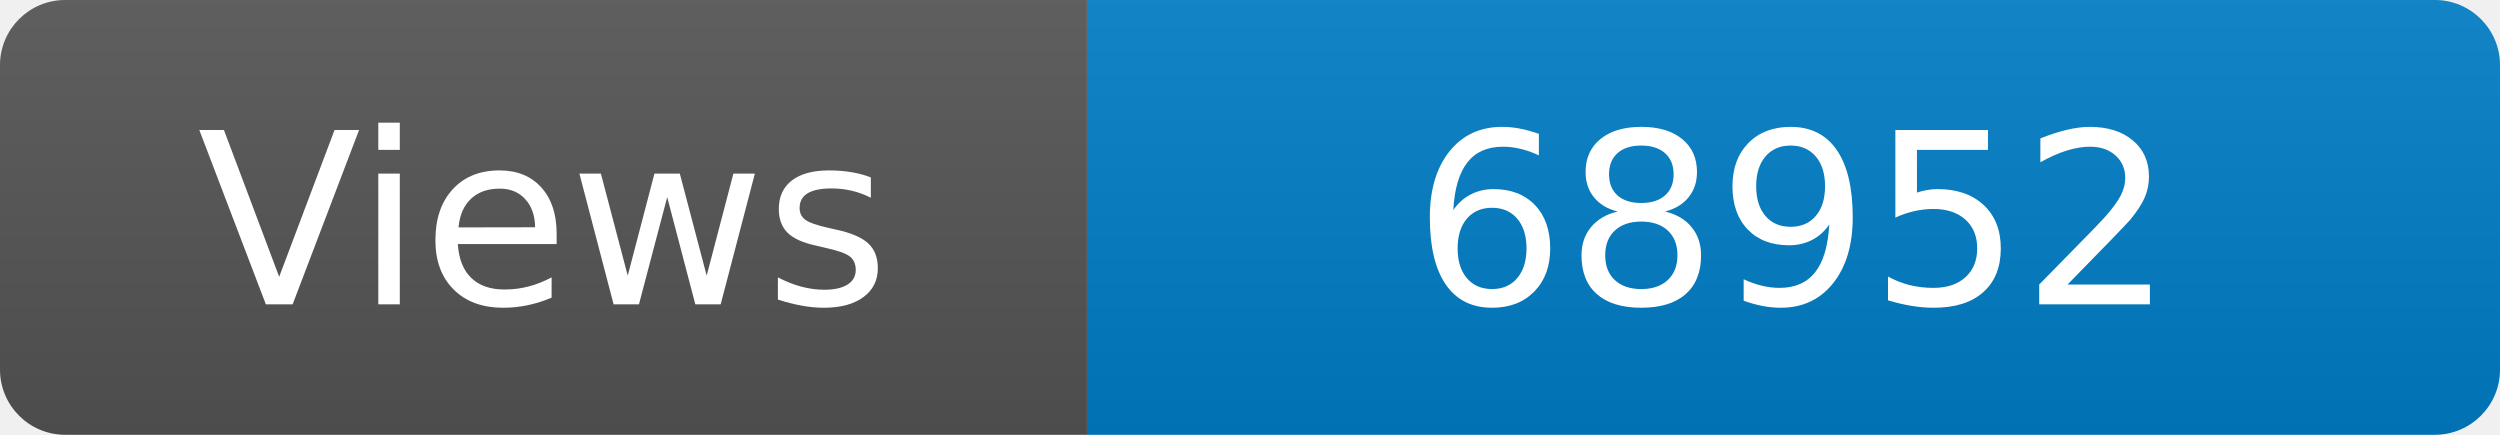
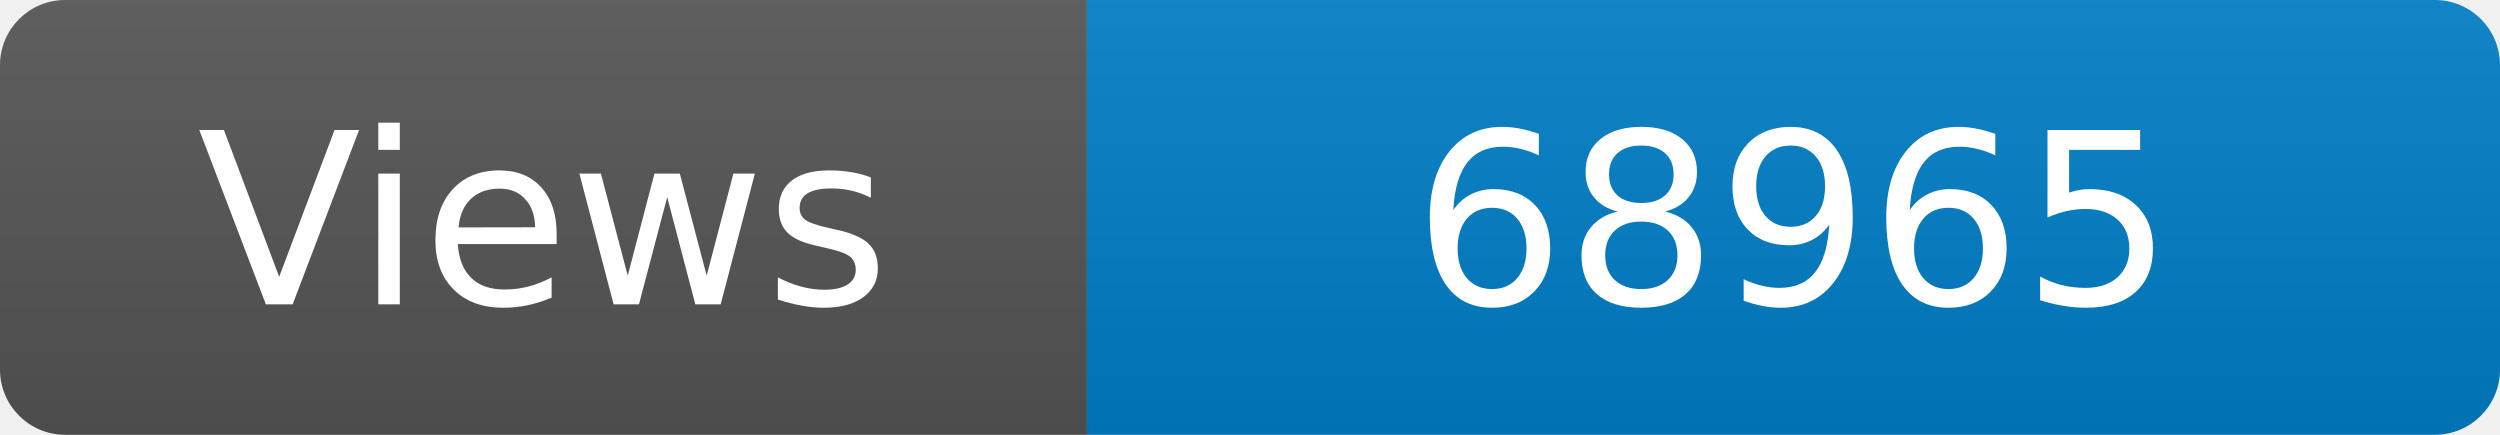
<svg xmlns="http://www.w3.org/2000/svg" width="115" height="20" role="img" aria-label="Maintained?: yes">
  <linearGradient id="s" x2="0" y2="100%">
    <stop offset="0" stop-color="#bbb" stop-opacity=".1" />
    <stop offset="1" stop-opacity=".1" />
  </linearGradient>
  <clipPath id="r">
    <rect width="115" height="20" rx="3" fill="#fff" />
  </clipPath>
  <g clip-path="url(#r)">
    <rect width="50" height="20" fill="#555" />
    <rect x="50" width="160" height="20" fill="#007ec6" />
    <rect width="115" height="20" fill="url(#s)" />
  </g>
  <g fill="#fff" text-anchor="middle" font-family="Verdana,Geneva,DejaVu Sans,sans-serif" font-size="110">
    <text x="250" y="140" transform="scale(.1)" fill="#fff">Views</text>
-     <text x="825" y="140" transform="scale(.1)" fill="#fff">68952</text>
+     <text x="825" y="140" transform="scale(.1)" fill="#fff">68965</text>
  </g>
</svg>
